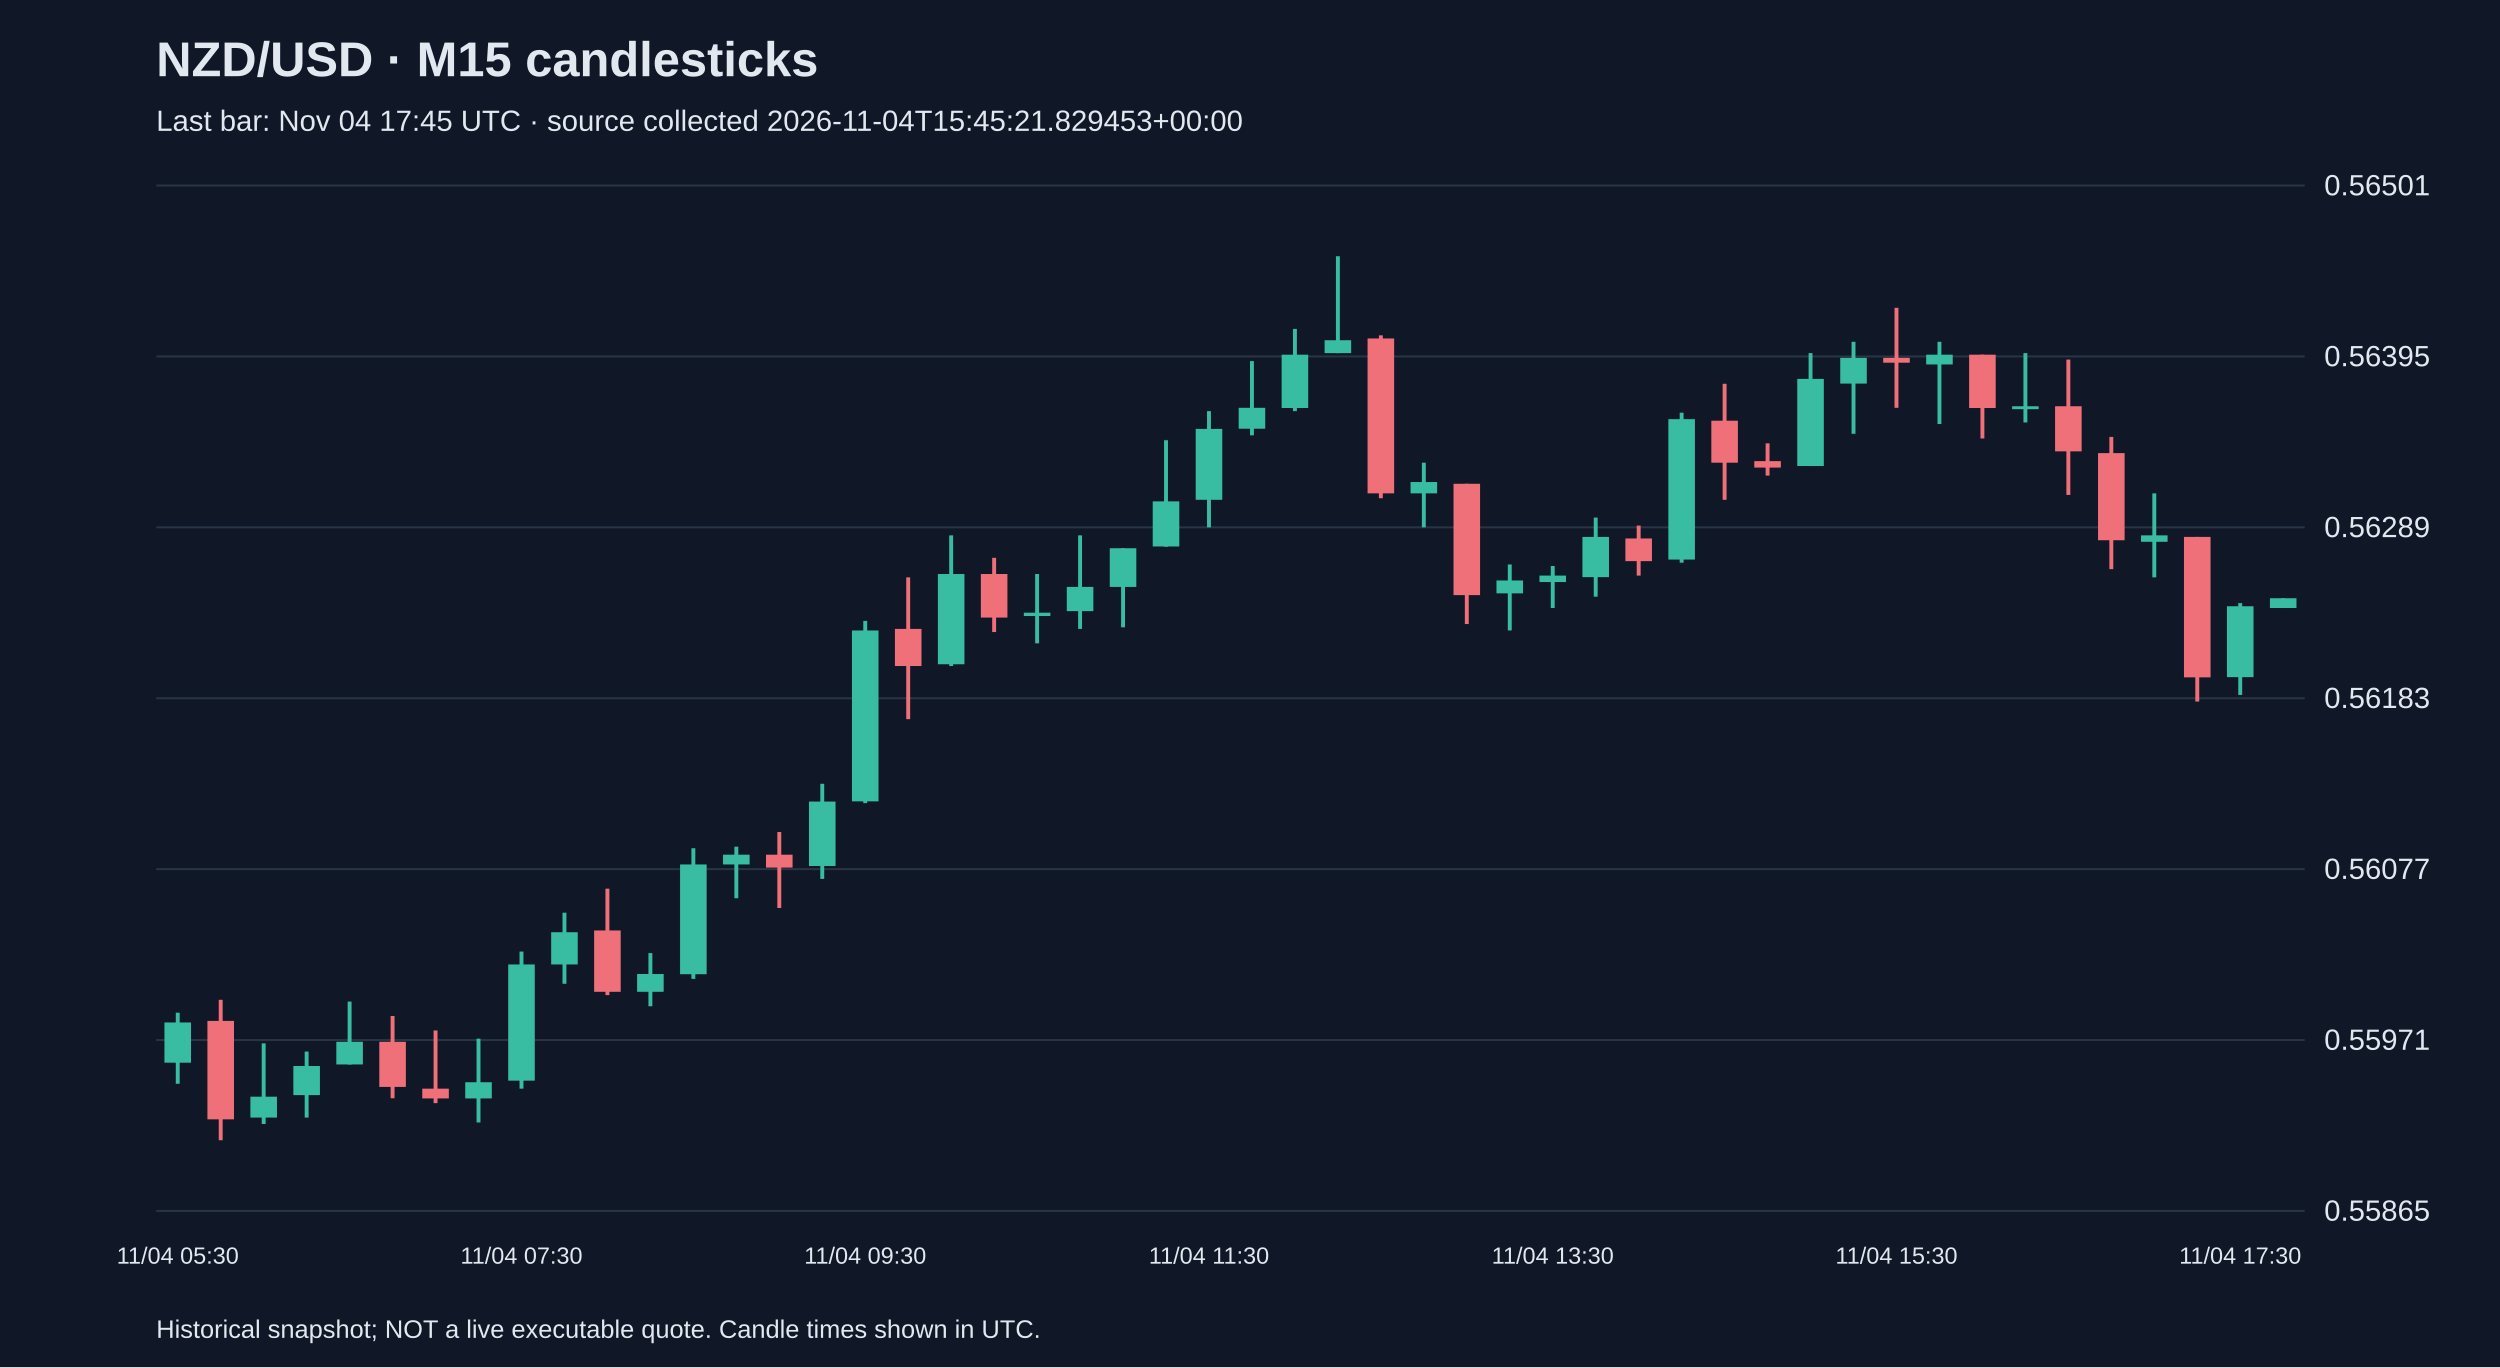
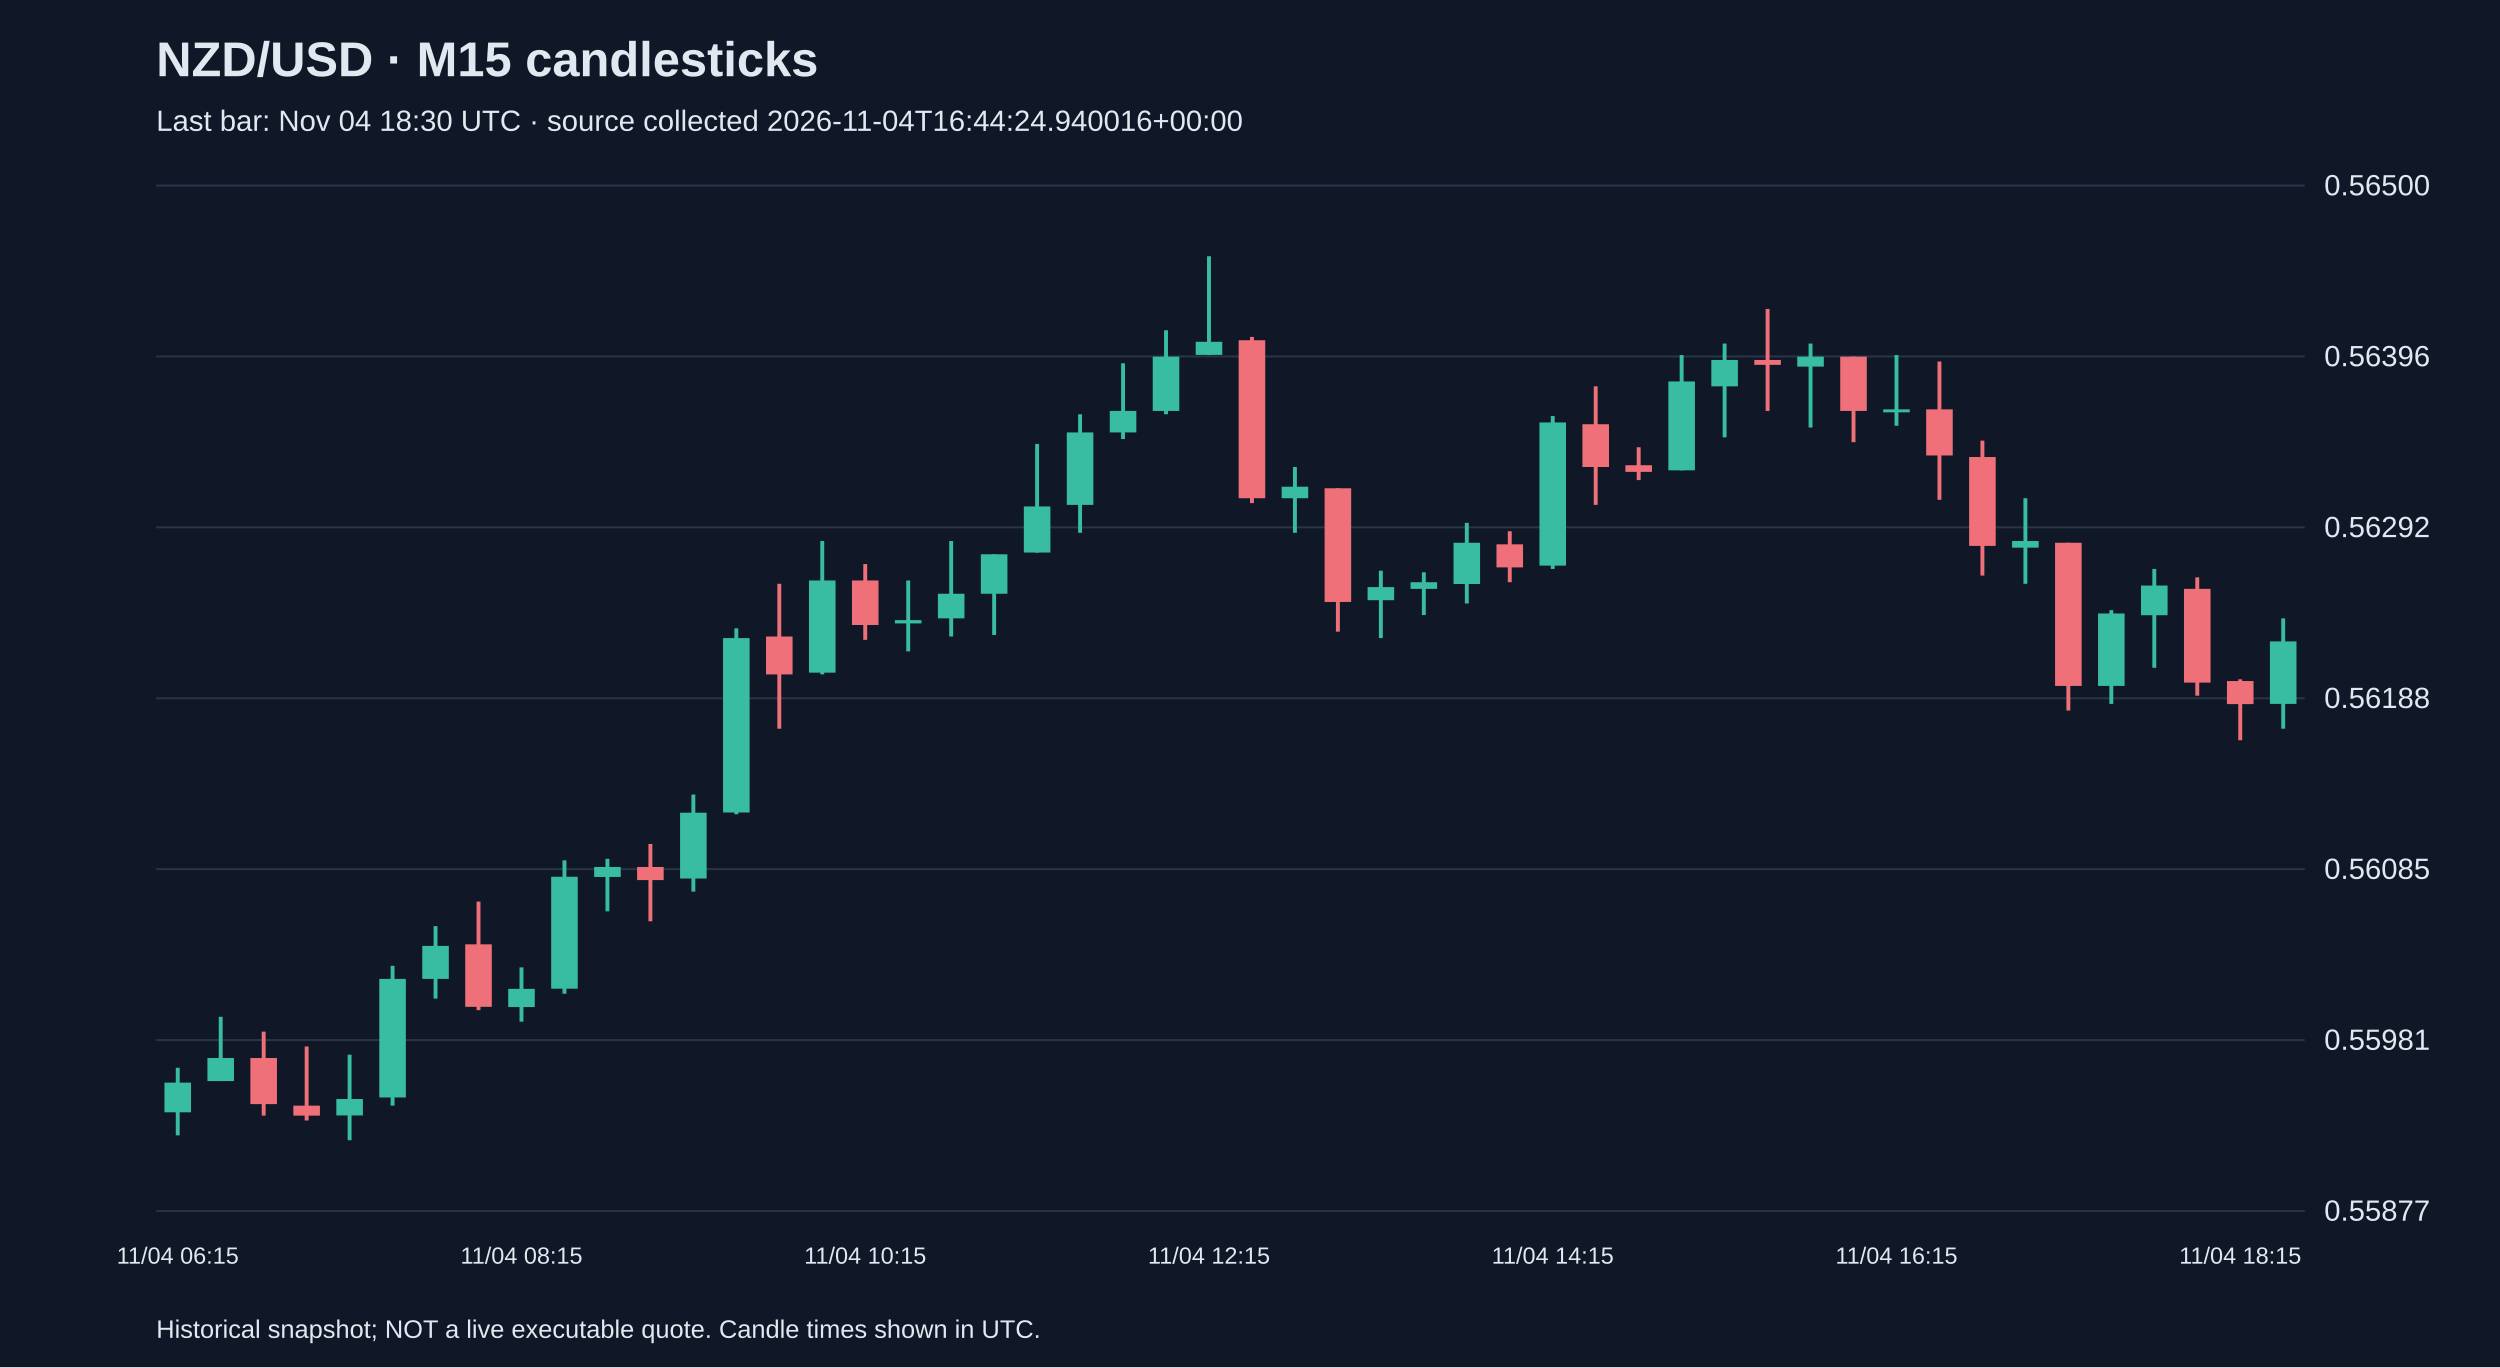
<svg xmlns="http://www.w3.org/2000/svg" viewBox="0 0 1280 700">
  <rect width="100%" height="100%" fill="#101827" />
  <style>text{font-family:Arial,sans-serif;fill:#e2e8f0}</style>
  <text x="80" y="39" font-size="25" font-weight="bold">NZD/USD · M15 candlesticks</text>
-   <text x="80" y="67" font-size="15" fill="#a6b1c5">Last bar: Nov 04 17:45 UTC · source collected 2026-11-04T15:45:21.829453+00:00</text>
+   <text x="80" y="67" font-size="15" fill="#a6b1c5">Last bar: Nov 04 18:30 UTC · source collected 2026-11-04T16:44:24.940016+00:00</text>
  <line x1="80" y1="620.0" x2="1180" y2="620.0" stroke="#283548" />
-   <text x="1190" y="625.0" font-size="15">0.55865</text>
+   <text x="1190" y="625.0" font-size="15">0.55877</text>
  <line x1="80" y1="532.5" x2="1180" y2="532.5" stroke="#283548" />
-   <text x="1190" y="537.5" font-size="15">0.55971</text>
+   <text x="1190" y="537.5" font-size="15">0.55981</text>
  <line x1="80" y1="445.0" x2="1180" y2="445.0" stroke="#283548" />
-   <text x="1190" y="450.0" font-size="15">0.56077</text>
+   <text x="1190" y="450.0" font-size="15">0.56085</text>
  <line x1="80" y1="357.5" x2="1180" y2="357.5" stroke="#283548" />
-   <text x="1190" y="362.5" font-size="15">0.56183</text>
+   <text x="1190" y="362.5" font-size="15">0.56188</text>
  <line x1="80" y1="270.0" x2="1180" y2="270.0" stroke="#283548" />
-   <text x="1190" y="275.0" font-size="15">0.56289</text>
+   <text x="1190" y="275.0" font-size="15">0.56292</text>
  <line x1="80" y1="182.5" x2="1180" y2="182.5" stroke="#283548" />
-   <text x="1190" y="187.5" font-size="15">0.56395</text>
+   <text x="1190" y="187.5" font-size="15">0.56396</text>
  <line x1="80" y1="95.0" x2="1180" y2="95.0" stroke="#283548" />
-   <text x="1190" y="100.0" font-size="15">0.56501</text>
-   <line x1="91.0" y1="518.5" x2="91.0" y2="554.9" stroke="#38bca2" stroke-width="2" />
-   <rect x="84.2" y="523.5" width="13.6" height="20.6" fill="#38bca2" />
-   <text x="91.0" y="647" text-anchor="middle" font-size="12">11/04 05:30</text>
-   <line x1="113.0" y1="511.9" x2="113.0" y2="583.8" stroke="#f07079" stroke-width="2" />
-   <rect x="106.2" y="522.7" width="13.6" height="50.4" fill="#f07079" />
-   <line x1="135.0" y1="534.2" x2="135.0" y2="575.5" stroke="#38bca2" stroke-width="2" />
-   <rect x="128.2" y="561.5" width="13.6" height="10.7" fill="#38bca2" />
-   <line x1="157.0" y1="538.4" x2="157.0" y2="572.2" stroke="#38bca2" stroke-width="2" />
-   <rect x="150.2" y="545.8" width="13.6" height="14.9" fill="#38bca2" />
-   <line x1="179.0" y1="512.8" x2="179.0" y2="545.0" stroke="#38bca2" stroke-width="2" />
-   <rect x="172.2" y="533.4" width="13.6" height="11.6" fill="#38bca2" />
-   <line x1="201.0" y1="520.2" x2="201.0" y2="562.3" stroke="#f07079" stroke-width="2" />
-   <rect x="194.2" y="533.4" width="13.6" height="23.1" fill="#f07079" />
-   <line x1="223.0" y1="527.6" x2="223.0" y2="564.8" stroke="#f07079" stroke-width="2" />
-   <rect x="216.2" y="557.4" width="13.6" height="5.0" fill="#f07079" />
-   <line x1="245.0" y1="531.8" x2="245.0" y2="574.7" stroke="#38bca2" stroke-width="2" />
-   <rect x="238.2" y="554.1" width="13.6" height="8.3" fill="#38bca2" />
-   <line x1="267.0" y1="487.2" x2="267.0" y2="557.4" stroke="#38bca2" stroke-width="2" />
-   <rect x="260.2" y="493.8" width="13.6" height="59.5" fill="#38bca2" />
-   <text x="267.0" y="647" text-anchor="middle" font-size="12">11/04 07:30</text>
-   <line x1="289.0" y1="467.3" x2="289.0" y2="503.7" stroke="#38bca2" stroke-width="2" />
-   <rect x="282.2" y="477.3" width="13.6" height="16.5" fill="#38bca2" />
-   <line x1="311.0" y1="455.0" x2="311.0" y2="509.5" stroke="#f07079" stroke-width="2" />
-   <rect x="304.2" y="476.4" width="13.6" height="31.4" fill="#f07079" />
-   <line x1="333.0" y1="488.0" x2="333.0" y2="515.2" stroke="#38bca2" stroke-width="2" />
-   <rect x="326.2" y="498.7" width="13.6" height="9.1" fill="#38bca2" />
-   <line x1="355.0" y1="434.3" x2="355.0" y2="501.2" stroke="#38bca2" stroke-width="2" />
-   <rect x="348.2" y="442.6" width="13.6" height="56.2" fill="#38bca2" />
-   <line x1="377.0" y1="433.5" x2="377.0" y2="459.9" stroke="#38bca2" stroke-width="2" />
-   <rect x="370.2" y="437.6" width="13.6" height="5.0" fill="#38bca2" />
-   <line x1="399.0" y1="426.0" x2="399.0" y2="464.9" stroke="#f07079" stroke-width="2" />
-   <rect x="392.2" y="437.6" width="13.6" height="6.6" fill="#f07079" />
-   <line x1="421.0" y1="401.3" x2="421.0" y2="450.0" stroke="#38bca2" stroke-width="2" />
-   <rect x="414.2" y="410.4" width="13.6" height="33.0" fill="#38bca2" />
-   <line x1="443.0" y1="317.9" x2="443.0" y2="411.2" stroke="#38bca2" stroke-width="2" />
-   <rect x="436.2" y="322.8" width="13.6" height="87.5" fill="#38bca2" />
-   <text x="443.0" y="647" text-anchor="middle" font-size="12">11/04 09:30</text>
-   <line x1="465.0" y1="295.6" x2="465.0" y2="368.2" stroke="#f07079" stroke-width="2" />
-   <rect x="458.2" y="322.0" width="13.6" height="19.0" fill="#f07079" />
-   <line x1="487.0" y1="274.1" x2="487.0" y2="341.0" stroke="#38bca2" stroke-width="2" />
-   <rect x="480.2" y="293.9" width="13.6" height="46.2" fill="#38bca2" />
-   <line x1="509.0" y1="285.6" x2="509.0" y2="323.6" stroke="#f07079" stroke-width="2" />
-   <rect x="502.2" y="293.9" width="13.6" height="22.3" fill="#f07079" />
-   <line x1="531.0" y1="293.9" x2="531.0" y2="329.4" stroke="#38bca2" stroke-width="2" />
-   <rect x="524.2" y="313.7" width="13.6" height="1.7" fill="#38bca2" />
-   <line x1="553.0" y1="274.1" x2="553.0" y2="322.0" stroke="#38bca2" stroke-width="2" />
-   <rect x="546.2" y="300.5" width="13.6" height="12.4" fill="#38bca2" />
-   <line x1="575.0" y1="280.7" x2="575.0" y2="321.2" stroke="#38bca2" stroke-width="2" />
-   <rect x="568.2" y="280.7" width="13.6" height="19.8" fill="#38bca2" />
-   <line x1="597.0" y1="225.4" x2="597.0" y2="279.9" stroke="#38bca2" stroke-width="2" />
-   <rect x="590.2" y="256.7" width="13.6" height="23.1" fill="#38bca2" />
-   <line x1="619.0" y1="210.5" x2="619.0" y2="270.0" stroke="#38bca2" stroke-width="2" />
-   <rect x="612.2" y="219.6" width="13.6" height="36.3" fill="#38bca2" />
-   <text x="619.0" y="647" text-anchor="middle" font-size="12">11/04 11:30</text>
-   <line x1="641.0" y1="184.9" x2="641.0" y2="222.9" stroke="#38bca2" stroke-width="2" />
-   <rect x="634.2" y="208.8" width="13.6" height="10.7" fill="#38bca2" />
-   <line x1="663.0" y1="168.4" x2="663.0" y2="210.5" stroke="#38bca2" stroke-width="2" />
-   <rect x="656.2" y="181.6" width="13.6" height="27.3" fill="#38bca2" />
-   <line x1="685.0" y1="131.2" x2="685.0" y2="180.8" stroke="#38bca2" stroke-width="2" />
-   <rect x="678.2" y="174.2" width="13.6" height="6.6" fill="#38bca2" />
-   <line x1="707.0" y1="171.7" x2="707.0" y2="255.1" stroke="#f07079" stroke-width="2" />
-   <rect x="700.2" y="173.3" width="13.6" height="79.3" fill="#f07079" />
-   <line x1="729.0" y1="236.9" x2="729.0" y2="270.0" stroke="#38bca2" stroke-width="2" />
-   <rect x="722.2" y="246.8" width="13.6" height="5.8" fill="#38bca2" />
-   <line x1="751.0" y1="247.7" x2="751.0" y2="319.5" stroke="#f07079" stroke-width="2" />
-   <rect x="744.2" y="247.7" width="13.6" height="57.0" fill="#f07079" />
-   <line x1="773.0" y1="289.0" x2="773.0" y2="322.8" stroke="#38bca2" stroke-width="2" />
-   <rect x="766.2" y="297.2" width="13.6" height="6.6" fill="#38bca2" />
-   <line x1="795.0" y1="289.8" x2="795.0" y2="311.3" stroke="#38bca2" stroke-width="2" />
-   <rect x="788.2" y="294.7" width="13.6" height="3.3" fill="#38bca2" />
-   <text x="795.0" y="647" text-anchor="middle" font-size="12">11/04 13:30</text>
-   <line x1="817.0" y1="265.0" x2="817.0" y2="305.5" stroke="#38bca2" stroke-width="2" />
-   <rect x="810.2" y="274.9" width="13.6" height="20.6" fill="#38bca2" />
-   <line x1="839.0" y1="269.1" x2="839.0" y2="294.7" stroke="#f07079" stroke-width="2" />
-   <rect x="832.2" y="275.7" width="13.6" height="11.6" fill="#f07079" />
-   <line x1="861.0" y1="211.3" x2="861.0" y2="288.1" stroke="#38bca2" stroke-width="2" />
-   <rect x="854.2" y="214.6" width="13.6" height="71.9" fill="#38bca2" />
-   <line x1="883.0" y1="196.5" x2="883.0" y2="255.9" stroke="#f07079" stroke-width="2" />
-   <rect x="876.2" y="215.4" width="13.6" height="21.5" fill="#f07079" />
-   <line x1="905.0" y1="227.0" x2="905.0" y2="243.5" stroke="#f07079" stroke-width="2" />
-   <rect x="898.2" y="236.1" width="13.6" height="3.3" fill="#f07079" />
-   <line x1="927.0" y1="180.8" x2="927.0" y2="238.6" stroke="#38bca2" stroke-width="2" />
-   <rect x="920.2" y="194.0" width="13.6" height="44.6" fill="#38bca2" />
-   <line x1="949.0" y1="175.0" x2="949.0" y2="222.1" stroke="#38bca2" stroke-width="2" />
-   <rect x="942.2" y="183.2" width="13.6" height="13.2" fill="#38bca2" />
-   <line x1="971.0" y1="157.6" x2="971.0" y2="208.8" stroke="#f07079" stroke-width="2" />
-   <rect x="964.2" y="183.2" width="13.6" height="2.5" fill="#f07079" />
-   <text x="971.0" y="647" text-anchor="middle" font-size="12">11/04 15:30</text>
-   <line x1="993.0" y1="175.0" x2="993.0" y2="217.1" stroke="#38bca2" stroke-width="2" />
-   <rect x="986.2" y="181.6" width="13.6" height="5.0" fill="#38bca2" />
-   <line x1="1015.0" y1="181.6" x2="1015.0" y2="224.5" stroke="#f07079" stroke-width="2" />
-   <rect x="1008.2" y="181.6" width="13.6" height="27.3" fill="#f07079" />
-   <line x1="1037.0" y1="180.8" x2="1037.0" y2="216.3" stroke="#38bca2" stroke-width="2" />
-   <rect x="1030.2" y="208.0" width="13.6" height="1.5" fill="#38bca2" />
-   <line x1="1059.0" y1="184.1" x2="1059.0" y2="253.4" stroke="#f07079" stroke-width="2" />
-   <rect x="1052.2" y="208.0" width="13.6" height="23.1" fill="#f07079" />
-   <line x1="1081.0" y1="223.7" x2="1081.0" y2="291.4" stroke="#f07079" stroke-width="2" />
-   <rect x="1074.2" y="232.0" width="13.6" height="44.6" fill="#f07079" />
-   <line x1="1103.0" y1="252.6" x2="1103.0" y2="295.6" stroke="#38bca2" stroke-width="2" />
-   <rect x="1096.2" y="274.1" width="13.6" height="3.3" fill="#38bca2" />
-   <line x1="1125.0" y1="274.9" x2="1125.0" y2="359.2" stroke="#f07079" stroke-width="2" />
-   <rect x="1118.2" y="274.9" width="13.6" height="71.9" fill="#f07079" />
-   <line x1="1147.0" y1="308.8" x2="1147.0" y2="355.8" stroke="#38bca2" stroke-width="2" />
-   <rect x="1140.2" y="310.4" width="13.6" height="36.3" fill="#38bca2" />
-   <text x="1147.0" y="647" text-anchor="middle" font-size="12">11/04 17:30</text>
-   <line x1="1169.0" y1="306.3" x2="1169.0" y2="311.3" stroke="#38bca2" stroke-width="2" />
-   <rect x="1162.2" y="306.3" width="13.6" height="5.0" fill="#38bca2" />
+   <text x="1190" y="100.0" font-size="15">0.56500</text>
+   <line x1="91.0" y1="546.7" x2="91.0" y2="581.3" stroke="#38bca2" stroke-width="2" />
+   <rect x="84.2" y="554.3" width="13.6" height="15.2" fill="#38bca2" />
+   <text x="91.0" y="647" text-anchor="middle" font-size="12">11/04 06:15</text>
+   <line x1="113.0" y1="520.6" x2="113.0" y2="553.5" stroke="#38bca2" stroke-width="2" />
+   <rect x="106.2" y="541.7" width="13.6" height="11.8" fill="#38bca2" />
+   <line x1="135.0" y1="528.2" x2="135.0" y2="571.2" stroke="#f07079" stroke-width="2" />
+   <rect x="128.2" y="541.7" width="13.6" height="23.6" fill="#f07079" />
+   <line x1="157.0" y1="535.8" x2="157.0" y2="573.7" stroke="#f07079" stroke-width="2" />
+   <rect x="150.2" y="566.1" width="13.6" height="5.1" fill="#f07079" />
+   <line x1="179.0" y1="540.0" x2="179.0" y2="583.8" stroke="#38bca2" stroke-width="2" />
+   <rect x="172.2" y="562.7" width="13.6" height="8.4" fill="#38bca2" />
+   <line x1="201.0" y1="494.5" x2="201.0" y2="566.1" stroke="#38bca2" stroke-width="2" />
+   <rect x="194.2" y="501.2" width="13.6" height="60.7" fill="#38bca2" />
+   <line x1="223.0" y1="474.2" x2="223.0" y2="511.3" stroke="#38bca2" stroke-width="2" />
+   <rect x="216.2" y="484.3" width="13.6" height="16.9" fill="#38bca2" />
+   <line x1="245.0" y1="461.6" x2="245.0" y2="517.2" stroke="#f07079" stroke-width="2" />
+   <rect x="238.2" y="483.5" width="13.6" height="32.0" fill="#f07079" />
+   <line x1="267.0" y1="495.3" x2="267.0" y2="523.1" stroke="#38bca2" stroke-width="2" />
+   <rect x="260.2" y="506.3" width="13.6" height="9.3" fill="#38bca2" />
+   <text x="267.0" y="647" text-anchor="middle" font-size="12">11/04 08:15</text>
+   <line x1="289.0" y1="440.5" x2="289.0" y2="508.8" stroke="#38bca2" stroke-width="2" />
+   <rect x="282.2" y="448.9" width="13.6" height="57.3" fill="#38bca2" />
+   <line x1="311.0" y1="439.7" x2="311.0" y2="466.6" stroke="#38bca2" stroke-width="2" />
+   <rect x="304.2" y="443.9" width="13.6" height="5.1" fill="#38bca2" />
+   <line x1="333.0" y1="432.1" x2="333.0" y2="471.7" stroke="#f07079" stroke-width="2" />
+   <rect x="326.2" y="443.9" width="13.6" height="6.7" fill="#f07079" />
+   <line x1="355.0" y1="406.8" x2="355.0" y2="456.5" stroke="#38bca2" stroke-width="2" />
+   <rect x="348.2" y="416.1" width="13.6" height="33.7" fill="#38bca2" />
+   <line x1="377.0" y1="321.7" x2="377.0" y2="416.9" stroke="#38bca2" stroke-width="2" />
+   <rect x="370.2" y="326.7" width="13.6" height="89.3" fill="#38bca2" />
+   <line x1="399.0" y1="298.9" x2="399.0" y2="373.1" stroke="#f07079" stroke-width="2" />
+   <rect x="392.2" y="325.9" width="13.6" height="19.4" fill="#f07079" />
+   <line x1="421.0" y1="277.0" x2="421.0" y2="345.3" stroke="#38bca2" stroke-width="2" />
+   <rect x="414.2" y="297.2" width="13.6" height="47.2" fill="#38bca2" />
+   <line x1="443.0" y1="288.8" x2="443.0" y2="327.6" stroke="#f07079" stroke-width="2" />
+   <rect x="436.2" y="297.2" width="13.6" height="22.8" fill="#f07079" />
+   <text x="443.0" y="647" text-anchor="middle" font-size="12">11/04 10:15</text>
+   <line x1="465.0" y1="297.2" x2="465.0" y2="333.5" stroke="#38bca2" stroke-width="2" />
+   <rect x="458.2" y="317.5" width="13.6" height="1.7" fill="#38bca2" />
+   <line x1="487.0" y1="277.0" x2="487.0" y2="325.9" stroke="#38bca2" stroke-width="2" />
+   <rect x="480.2" y="304.0" width="13.6" height="12.6" fill="#38bca2" />
+   <line x1="509.0" y1="283.8" x2="509.0" y2="325.1" stroke="#38bca2" stroke-width="2" />
+   <rect x="502.2" y="283.8" width="13.6" height="20.2" fill="#38bca2" />
+   <line x1="531.0" y1="227.3" x2="531.0" y2="282.9" stroke="#38bca2" stroke-width="2" />
+   <rect x="524.2" y="259.3" width="13.6" height="23.6" fill="#38bca2" />
+   <line x1="553.0" y1="212.1" x2="553.0" y2="272.8" stroke="#38bca2" stroke-width="2" />
+   <rect x="546.2" y="221.4" width="13.6" height="37.1" fill="#38bca2" />
+   <line x1="575.0" y1="186.0" x2="575.0" y2="224.8" stroke="#38bca2" stroke-width="2" />
+   <rect x="568.2" y="210.4" width="13.6" height="11.0" fill="#38bca2" />
+   <line x1="597.0" y1="169.1" x2="597.0" y2="212.1" stroke="#38bca2" stroke-width="2" />
+   <rect x="590.2" y="182.6" width="13.6" height="27.8" fill="#38bca2" />
+   <line x1="619.0" y1="131.2" x2="619.0" y2="181.8" stroke="#38bca2" stroke-width="2" />
+   <rect x="612.2" y="175.0" width="13.6" height="6.7" fill="#38bca2" />
+   <text x="619.0" y="647" text-anchor="middle" font-size="12">11/04 12:15</text>
+   <line x1="641.0" y1="172.5" x2="641.0" y2="257.6" stroke="#f07079" stroke-width="2" />
+   <rect x="634.2" y="174.2" width="13.6" height="80.9" fill="#f07079" />
+   <line x1="663.0" y1="239.1" x2="663.0" y2="272.8" stroke="#38bca2" stroke-width="2" />
+   <rect x="656.2" y="249.2" width="13.6" height="5.9" fill="#38bca2" />
+   <line x1="685.0" y1="250.0" x2="685.0" y2="323.4" stroke="#f07079" stroke-width="2" />
+   <rect x="678.2" y="250.0" width="13.6" height="58.2" fill="#f07079" />
+   <line x1="707.0" y1="292.2" x2="707.0" y2="326.7" stroke="#38bca2" stroke-width="2" />
+   <rect x="700.2" y="300.6" width="13.6" height="6.7" fill="#38bca2" />
+   <line x1="729.0" y1="293.0" x2="729.0" y2="314.9" stroke="#38bca2" stroke-width="2" />
+   <rect x="722.2" y="298.1" width="13.6" height="3.4" fill="#38bca2" />
+   <line x1="751.0" y1="267.7" x2="751.0" y2="309.0" stroke="#38bca2" stroke-width="2" />
+   <rect x="744.2" y="277.9" width="13.6" height="21.1" fill="#38bca2" />
+   <line x1="773.0" y1="272.0" x2="773.0" y2="298.1" stroke="#f07079" stroke-width="2" />
+   <rect x="766.2" y="278.7" width="13.6" height="11.8" fill="#f07079" />
+   <line x1="795.0" y1="213.0" x2="795.0" y2="291.3" stroke="#38bca2" stroke-width="2" />
+   <rect x="788.2" y="216.3" width="13.6" height="73.3" fill="#38bca2" />
+   <text x="795.0" y="647" text-anchor="middle" font-size="12">11/04 14:15</text>
+   <line x1="817.0" y1="197.8" x2="817.0" y2="258.5" stroke="#f07079" stroke-width="2" />
+   <rect x="810.2" y="217.2" width="13.6" height="21.9" fill="#f07079" />
+   <line x1="839.0" y1="229.0" x2="839.0" y2="245.8" stroke="#f07079" stroke-width="2" />
+   <rect x="832.2" y="238.2" width="13.6" height="3.4" fill="#f07079" />
+   <line x1="861.0" y1="181.8" x2="861.0" y2="240.8" stroke="#38bca2" stroke-width="2" />
+   <rect x="854.2" y="195.3" width="13.6" height="45.5" fill="#38bca2" />
+   <line x1="883.0" y1="175.9" x2="883.0" y2="223.9" stroke="#38bca2" stroke-width="2" />
+   <rect x="876.2" y="184.3" width="13.6" height="13.5" fill="#38bca2" />
+   <line x1="905.0" y1="158.2" x2="905.0" y2="210.4" stroke="#f07079" stroke-width="2" />
+   <rect x="898.2" y="184.3" width="13.6" height="2.5" fill="#f07079" />
+   <line x1="927.0" y1="175.9" x2="927.0" y2="218.9" stroke="#38bca2" stroke-width="2" />
+   <rect x="920.2" y="182.6" width="13.6" height="5.1" fill="#38bca2" />
+   <line x1="949.0" y1="182.6" x2="949.0" y2="226.4" stroke="#f07079" stroke-width="2" />
+   <rect x="942.2" y="182.6" width="13.6" height="27.8" fill="#f07079" />
+   <line x1="971.0" y1="181.8" x2="971.0" y2="218.0" stroke="#38bca2" stroke-width="2" />
+   <rect x="964.2" y="209.6" width="13.6" height="1.5" fill="#38bca2" />
+   <text x="971.0" y="647" text-anchor="middle" font-size="12">11/04 16:15</text>
+   <line x1="993.0" y1="185.1" x2="993.0" y2="255.9" stroke="#f07079" stroke-width="2" />
+   <rect x="986.2" y="209.6" width="13.6" height="23.6" fill="#f07079" />
+   <line x1="1015.0" y1="225.6" x2="1015.0" y2="294.7" stroke="#f07079" stroke-width="2" />
+   <rect x="1008.2" y="234.0" width="13.6" height="45.5" fill="#f07079" />
+   <line x1="1037.0" y1="255.1" x2="1037.0" y2="298.9" stroke="#38bca2" stroke-width="2" />
+   <rect x="1030.2" y="277.0" width="13.6" height="3.4" fill="#38bca2" />
+   <line x1="1059.0" y1="277.9" x2="1059.0" y2="363.8" stroke="#f07079" stroke-width="2" />
+   <rect x="1052.2" y="277.9" width="13.6" height="73.3" fill="#f07079" />
+   <line x1="1081.0" y1="312.4" x2="1081.0" y2="360.4" stroke="#38bca2" stroke-width="2" />
+   <rect x="1074.2" y="314.1" width="13.6" height="37.1" fill="#38bca2" />
+   <line x1="1103.0" y1="291.3" x2="1103.0" y2="341.9" stroke="#38bca2" stroke-width="2" />
+   <rect x="1096.2" y="299.8" width="13.6" height="15.2" fill="#38bca2" />
+   <line x1="1125.0" y1="295.6" x2="1125.0" y2="356.2" stroke="#f07079" stroke-width="2" />
+   <rect x="1118.2" y="301.5" width="13.6" height="48.0" fill="#f07079" />
+   <line x1="1147.0" y1="347.8" x2="1147.0" y2="379.0" stroke="#f07079" stroke-width="2" />
+   <rect x="1140.2" y="348.7" width="13.6" height="11.8" fill="#f07079" />
+   <text x="1147.0" y="647" text-anchor="middle" font-size="12">11/04 18:15</text>
+   <line x1="1169.0" y1="316.6" x2="1169.0" y2="373.1" stroke="#38bca2" stroke-width="2" />
+   <rect x="1162.2" y="328.4" width="13.6" height="32.0" fill="#38bca2" />
  <text x="80" y="685" font-size="13">Historical snapshot; NOT a live executable quote. Candle times shown in UTC.</text>
</svg>
